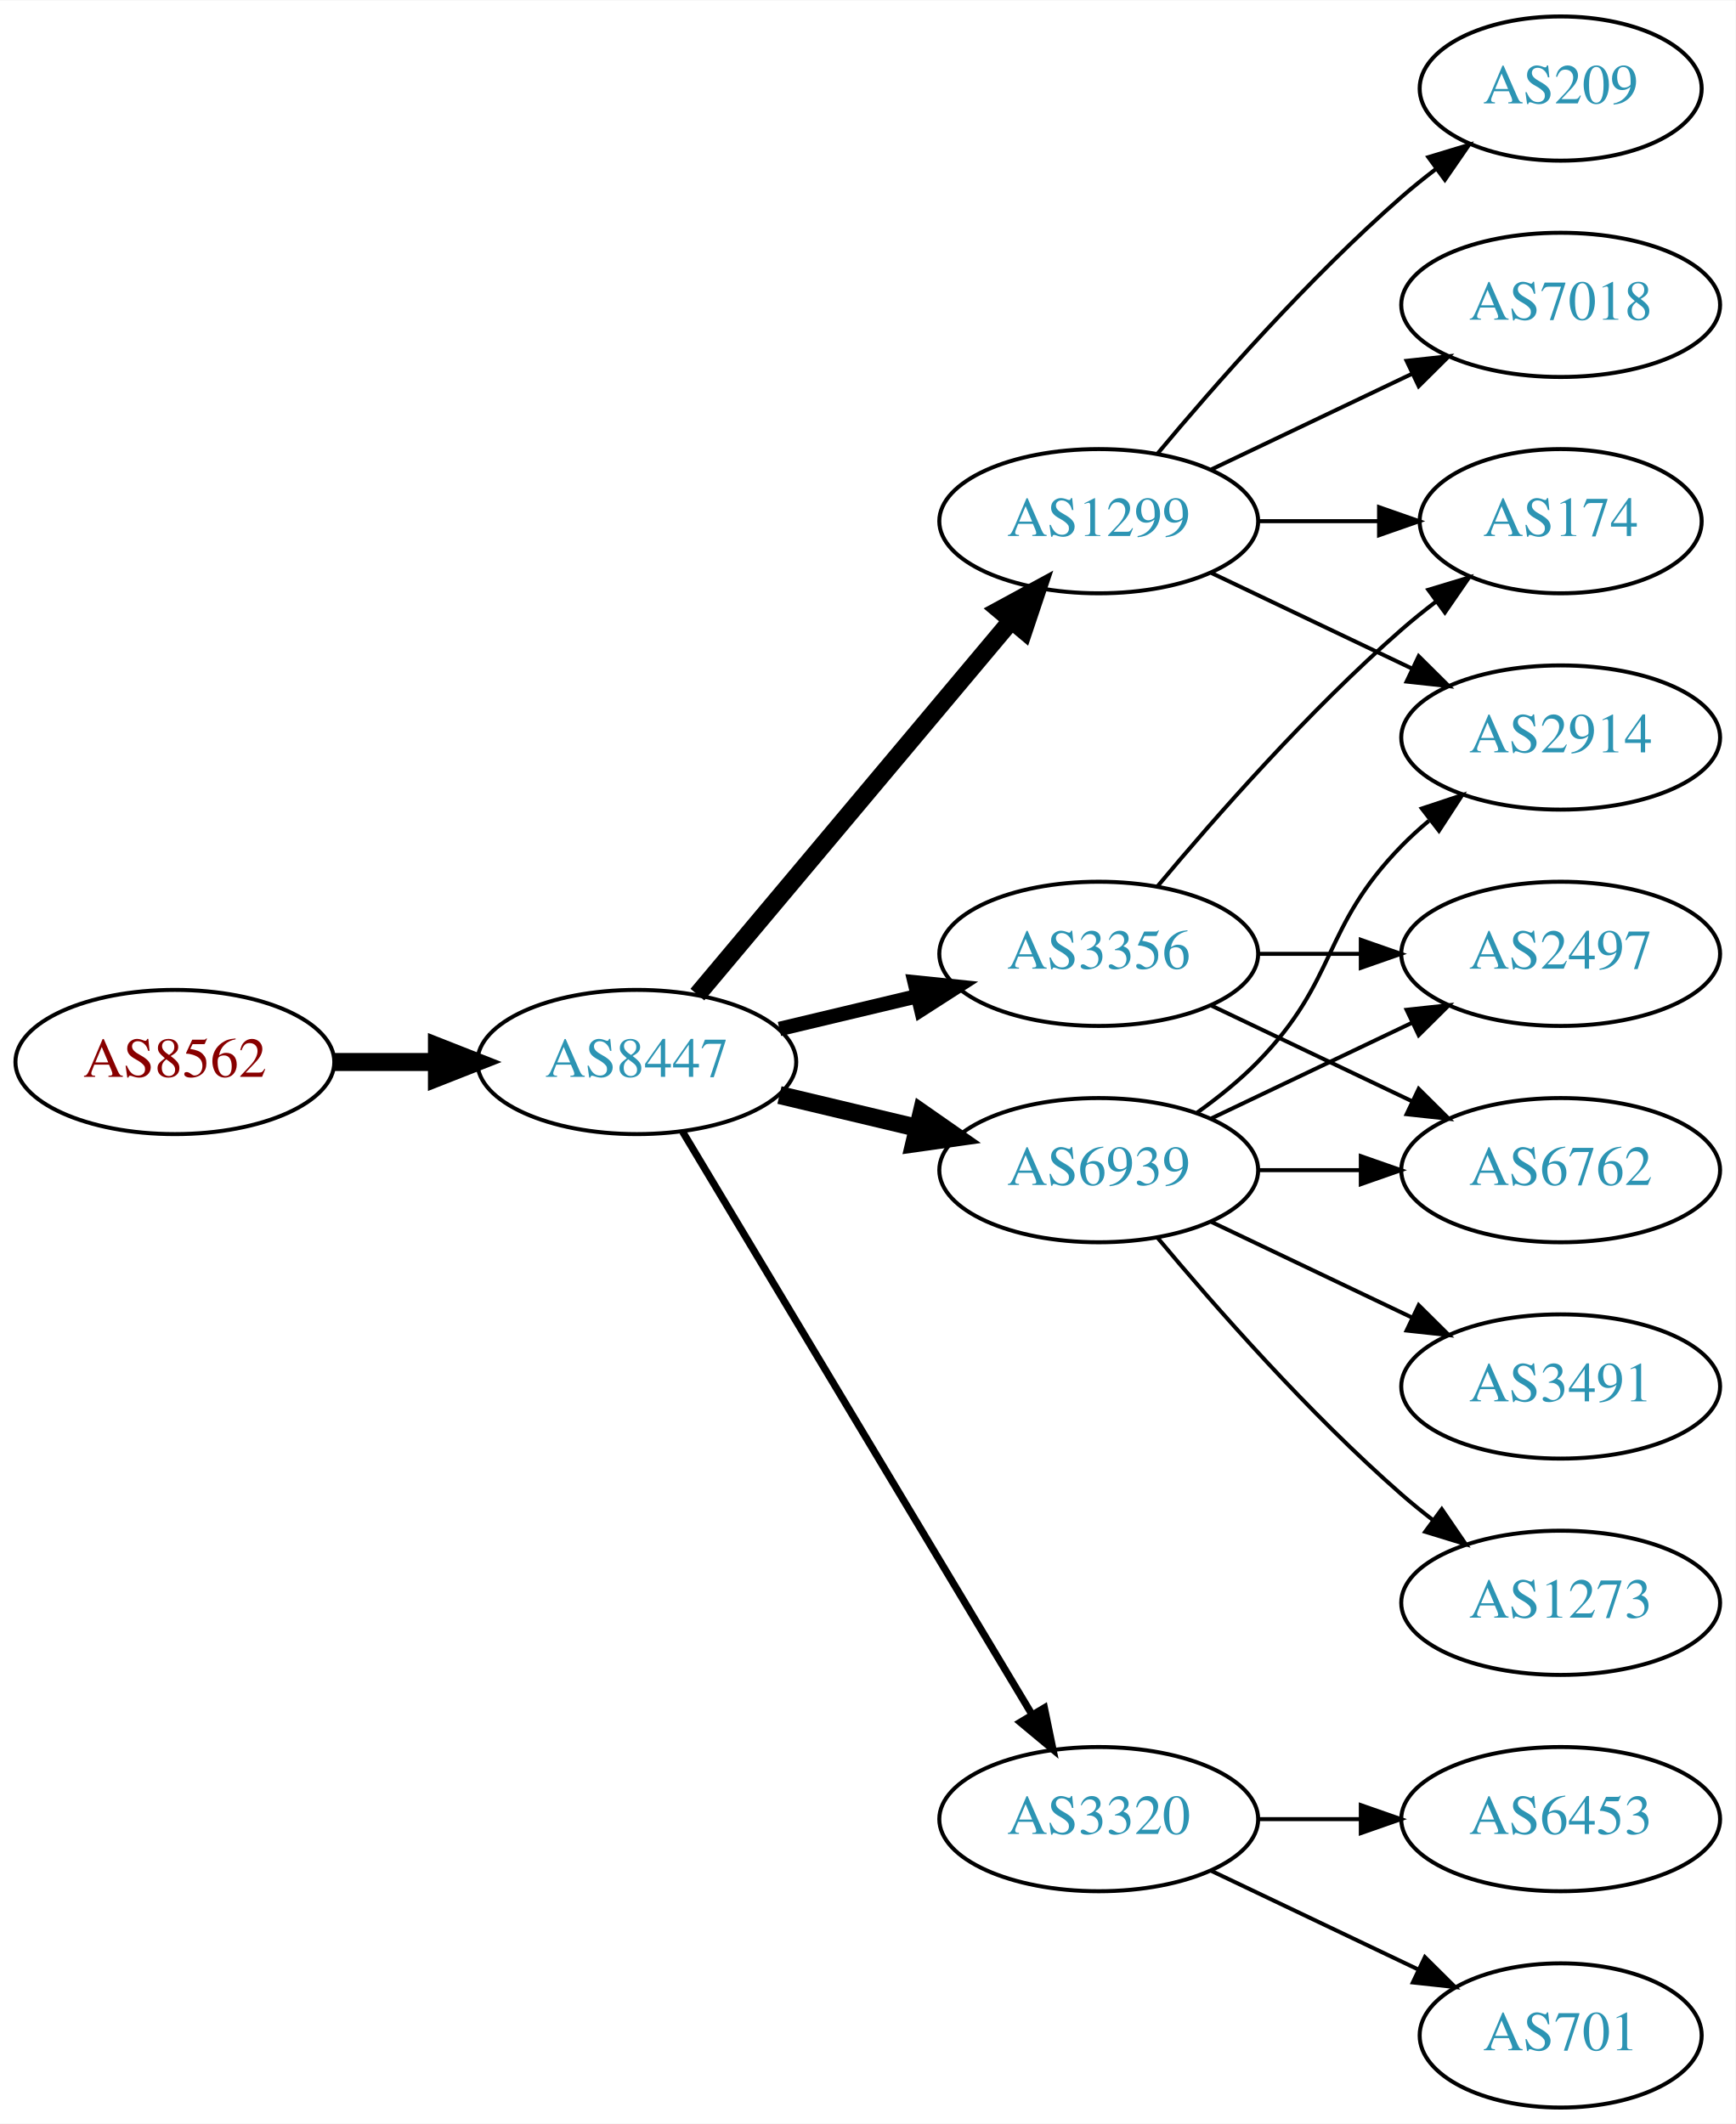
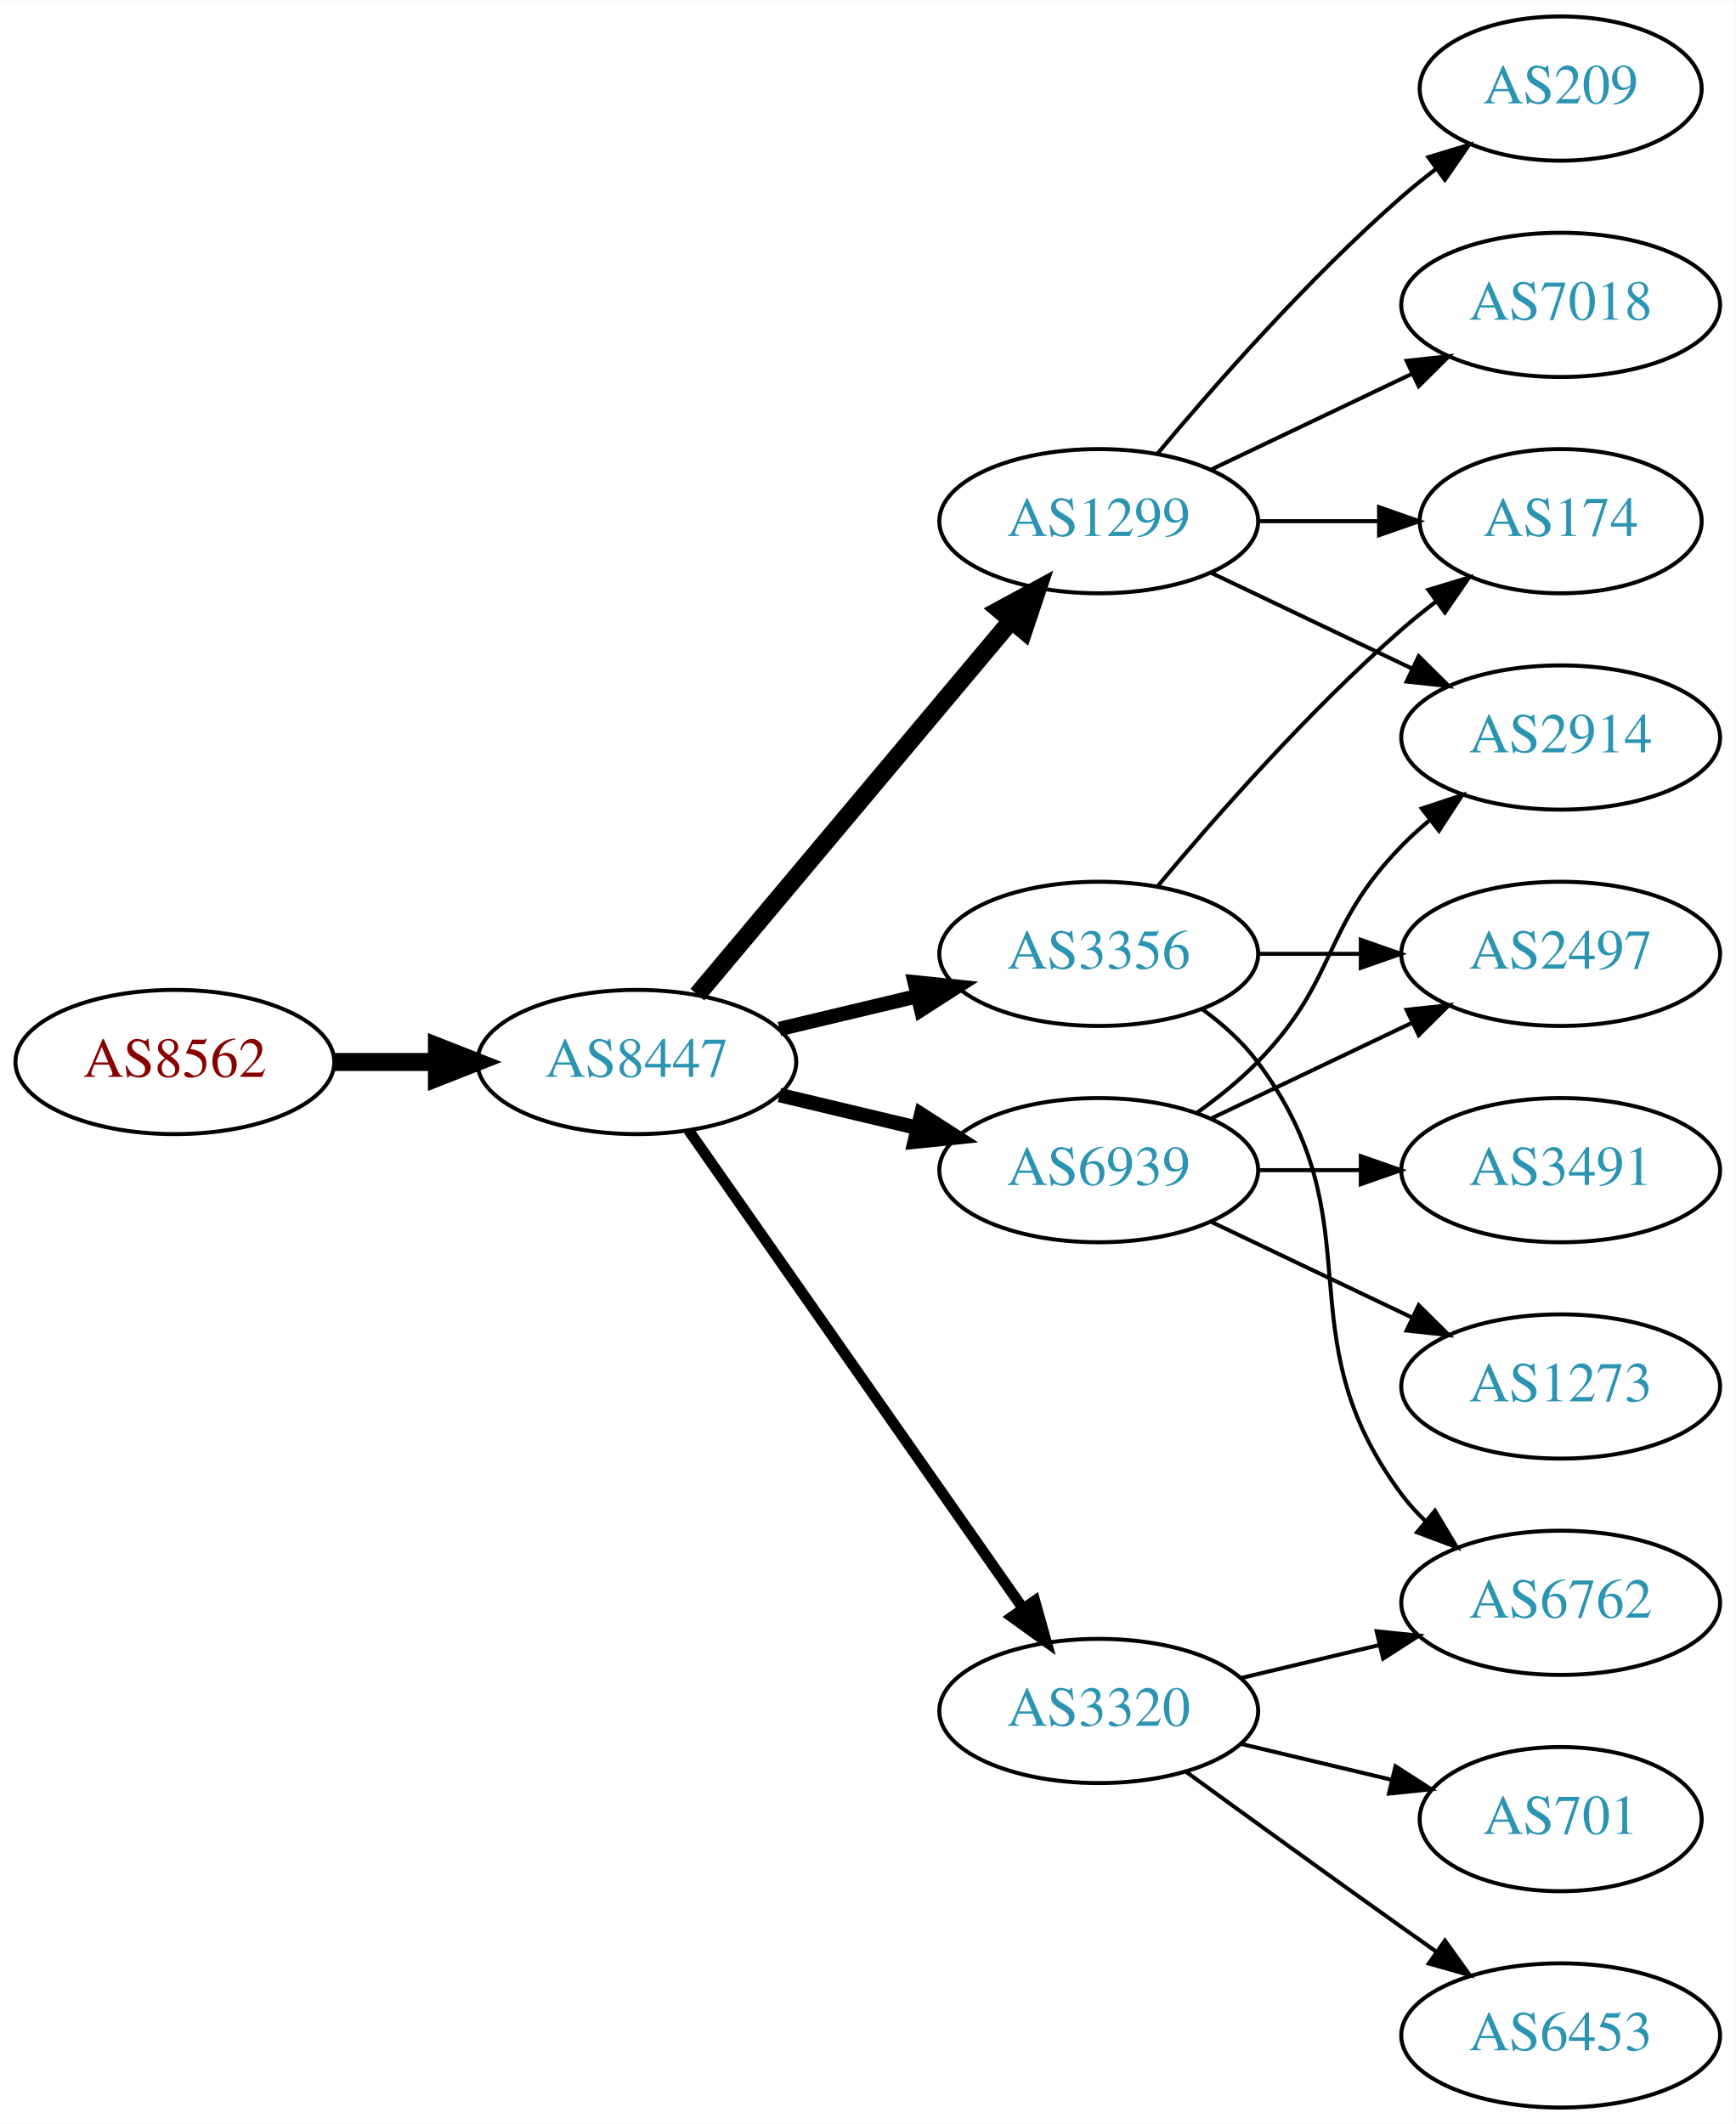
<svg xmlns="http://www.w3.org/2000/svg" xmlns:xlink="http://www.w3.org/1999/xlink" width="433pt" height="530pt" viewBox="0.00 0.00 433.17 530.00">
  <g id="graph0" class="graph" transform="scale(1 1) rotate(0) translate(4 526)">
    <polygon fill="white" stroke="none" points="-4,4 -4,-526 429.172,-526 429.172,4 -4,4" />
    <g id="node1" class="node">
      <g id="a_node1">
        <a xlink:href="/asn/8562" xlink:title="AS8562 ~ A1 Telekom Austria AG [AT]">
          <ellipse fill="#ffffff" stroke="black" cx="39.647" cy="-261" rx="39.794" ry="18" />
          <text text-anchor="middle" x="39.647" y="-257.3" font-family="Times,serif" font-size="14.00" fill="#880000">AS8562</text>
        </a>
      </g>
    </g>
    <g id="node2" class="node">
      <g id="a_node2">
        <a xlink:href="/asn/8447" xlink:title="AS8447 ~ A1 Telekom Austria AG [AT]">
          <ellipse fill="#ffffff" stroke="black" cx="154.939" cy="-261" rx="39.794" ry="18" />
          <text text-anchor="middle" x="154.939" y="-257.3" font-family="Times,serif" font-size="14.00" fill="#2c94b3">AS8447</text>
        </a>
      </g>
    </g>
    <g id="edge1" class="edge">
      <path fill="none" stroke="black" stroke-width="4.5" d="M79.319,-261C87.522,-261 96.286,-261 104.818,-261" />
      <polygon fill="black" stroke="black" stroke-width="4.5" points="105.057,-264.938 115.057,-261 105.057,-257.063 105.057,-264.938" />
    </g>
    <g id="node3" class="node">
      <g id="a_node3">
+         <a xlink:href="/asn/3356" xlink:title="AS3356 ~ Level 3 Parent, LLC [US]">
+           <ellipse fill="#ffffff" stroke="black" cx="270.232" cy="-288" rx="39.794" ry="18" />
+           <text text-anchor="middle" x="270.232" y="-284.3" font-family="Times,serif" font-size="14.00" fill="#2c94b3">AS3356</text>
+         </a>
+       </g>
+     </g>
+     <g id="edge2" class="edge">
+       <path fill="none" stroke="black" stroke-width="3.6" d="M190.547,-269.248C201.418,-271.838 213.572,-274.735 225.015,-277.462" />
+       <polygon fill="black" stroke="black" stroke-width="3.6" points="224.298,-280.889 234.837,-279.803 225.921,-274.08 224.298,-280.889" />
+     </g>
+     <g id="node4" class="node">
+       <g id="a_node4">
        <a xlink:href="/asn/1299" xlink:title="AS1299 ~ Telia Carrier [EU]">
          <ellipse fill="#ffffff" stroke="black" cx="270.232" cy="-396" rx="39.794" ry="18" />
          <text text-anchor="middle" x="270.232" y="-392.3" font-family="Times,serif" font-size="14.00" fill="#2c94b3">AS1299</text>
        </a>
      </g>
    </g>
-     <g id="edge2" class="edge">
+     <g id="edge3" class="edge">
      <path fill="none" stroke="black" stroke-width="4.5" d="M170.059,-277.825C189.734,-301.269 225.538,-343.934 248.316,-371.076" />
      <polygon fill="black" stroke="black" stroke-width="4.5" points="245.49,-373.834 254.935,-378.963 251.523,-368.772 245.49,-373.834" />
-     </g>
-     <g id="node4" class="node">
-       <g id="a_node4">
-         <a xlink:href="/asn/3356" xlink:title="AS3356 ~ Level 3 Parent, LLC [US]">
-           <ellipse fill="#ffffff" stroke="black" cx="270.232" cy="-288" rx="39.794" ry="18" />
-           <text text-anchor="middle" x="270.232" y="-284.3" font-family="Times,serif" font-size="14.00" fill="#2c94b3">AS3356</text>
-         </a>
-       </g>
-     </g>
-     <g id="edge3" class="edge">
-       <path fill="none" stroke="black" stroke-width="3.6" d="M190.547,-269.248C201.418,-271.838 213.572,-274.735 225.015,-277.462" />
-       <polygon fill="black" stroke="black" stroke-width="3.6" points="224.298,-280.889 234.837,-279.803 225.921,-274.08 224.298,-280.889" />
    </g>
    <g id="node5" class="node">
      <g id="a_node5">
        <a xlink:href="/asn/6939" xlink:title="AS6939 ~ Hurricane Electric LLC [US]">
          <ellipse fill="#ffffff" stroke="black" cx="270.232" cy="-234" rx="39.794" ry="18" />
          <text text-anchor="middle" x="270.232" y="-230.3" font-family="Times,serif" font-size="14.00" fill="#2c94b3">AS6939</text>
        </a>
      </g>
    </g>
    <g id="edge4" class="edge">
-       <path fill="none" stroke="black" stroke-width="4.5" d="M190.547,-252.752C201.418,-250.162 213.572,-247.265 225.015,-244.538" />
-       <polygon fill="black" stroke="black" stroke-width="4.5" points="226.022,-248.346 234.837,-242.197 224.197,-240.685 226.022,-248.346" />
+       <path fill="none" stroke="black" stroke-width="3.6" d="M190.547,-252.752C201.418,-250.162 213.572,-247.265 225.015,-244.538" />
+       <polygon fill="black" stroke="black" stroke-width="3.6" points="225.921,-247.92 234.837,-242.197 224.298,-241.111 225.921,-247.92" />
    </g>
    <g id="node6" class="node">
      <g id="a_node6">
        <a xlink:href="/asn/3320" xlink:title="AS3320 ~ DTAG [DE]">
-           <ellipse fill="#ffffff" stroke="black" cx="270.232" cy="-72" rx="39.794" ry="18" />
-           <text text-anchor="middle" x="270.232" y="-68.3" font-family="Times,serif" font-size="14.00" fill="#2c94b3">AS3320</text>
+           <ellipse fill="#ffffff" stroke="black" cx="270.232" cy="-99" rx="39.794" ry="18" />
+           <text text-anchor="middle" x="270.232" y="-95.3" font-family="Times,serif" font-size="14.00" fill="#2c94b3">AS3320</text>
        </a>
      </g>
    </g>
    <g id="edge5" class="edge">
-       <path fill="none" stroke="black" stroke-width="1.8" d="M166.395,-243.558C186.376,-210.225 230.081,-137.314 253.567,-98.134" />
-       <polygon fill="black" stroke="black" stroke-width="1.8" points="256.663,-99.776 258.802,-89.4 250.659,-96.177 256.663,-99.776" />
+       <path fill="none" stroke="black" stroke-width="2.7" d="M167.85,-243.969C187.771,-215.483 227.961,-158.015 251.311,-124.626" />
+       <polygon fill="black" stroke="black" stroke-width="2.7" points="254.278,-126.491 257.141,-116.29 248.542,-122.479 254.278,-126.491" />
+     </g>
+     <g id="node7" class="node">
+       <g id="a_node7">
+         <a xlink:href="/asn/2497" xlink:title="AS2497 ~ Internet Initiative Japan Inc. [JP]">
+           <ellipse fill="#ffffff" stroke="black" cx="385.525" cy="-288" rx="39.794" ry="18" />
+           <text text-anchor="middle" x="385.525" y="-284.3" font-family="Times,serif" font-size="14.00" fill="#2c94b3">AS2497</text>
+         </a>
+       </g>
+     </g>
+     <g id="edge6" class="edge">
+       <path fill="none" stroke="black" d="M309.905,-288C318.108,-288 326.872,-288 335.404,-288" />
+       <polygon fill="black" stroke="black" points="335.643,-291.5 345.643,-288 335.643,-284.5 335.643,-291.5" />
+     </g>
+     <g id="node8" class="node">
+       <g id="a_node8">
+         <a xlink:href="/asn/6762" xlink:title="AS6762 ~ TELECOM ITALIA SPARKLE S.p.A. [IT]">
+           <ellipse fill="#ffffff" stroke="black" cx="385.525" cy="-126" rx="39.794" ry="18" />
+           <text text-anchor="middle" x="385.525" y="-122.3" font-family="Times,serif" font-size="14.00" fill="#2c94b3">AS6762</text>
+         </a>
+       </g>
+     </g>
+     <g id="edge7" class="edge">
+       <path fill="none" stroke="black" d="M296.163,-274.118C301.239,-270.389 306.157,-265.984 309.879,-261 340.15,-220.458 315.607,-193.542 345.879,-153 347.623,-150.664 349.631,-148.455 351.794,-146.383" />
+       <polygon fill="black" stroke="black" points="354.154,-148.973 359.595,-139.882 349.672,-143.595 354.154,-148.973" />
    </g>
    <g id="node9" class="node">
      <g id="a_node9">
        <a xlink:href="/asn/174" xlink:title="AS174 ~ Cogent Communications [US]">
          <ellipse fill="#ffffff" stroke="black" cx="385.525" cy="-396" rx="35.194" ry="18" />
          <text text-anchor="middle" x="385.525" y="-392.3" font-family="Times,serif" font-size="14.00" fill="#2c94b3">AS174</text>
        </a>
      </g>
    </g>
-     <g id="edge10" class="edge">
+     <g id="edge8" class="edge">
+       <path fill="none" stroke="black" d="M284.862,-304.817C299.145,-321.929 322.691,-348.745 345.879,-369 348.549,-371.332 351.421,-373.648 354.352,-375.886" />
+       <polygon fill="black" stroke="black" points="352.502,-378.87 362.643,-381.939 356.629,-373.216 352.502,-378.87" />
+     </g>
+     <g id="edge9" class="edge">
      <path fill="none" stroke="black" d="M309.905,-396C319.61,-396 330.101,-396 340.064,-396" />
      <polygon fill="black" stroke="black" points="340.2,-399.5 350.2,-396 340.2,-392.5 340.2,-399.5" />
    </g>
    <g id="node10" class="node">
      <g id="a_node10">
+         <a xlink:href="/asn/7018" xlink:title="AS7018 ~ AT&amp;T Services, Inc. [US]">
+           <ellipse fill="#ffffff" stroke="black" cx="385.525" cy="-450" rx="39.794" ry="18" />
+           <text text-anchor="middle" x="385.525" y="-446.3" font-family="Times,serif" font-size="14.00" fill="#2c94b3">AS7018</text>
+         </a>
+       </g>
+     </g>
+     <g id="edge10" class="edge">
+       <path fill="none" stroke="black" d="M298.369,-408.934C313.363,-416.081 332.184,-425.052 348.407,-432.785" />
+       <polygon fill="black" stroke="black" points="347.077,-436.028 357.61,-437.171 350.089,-429.709 347.077,-436.028" />
+     </g>
+     <g id="node11" class="node">
+       <g id="a_node11">
+         <a xlink:href="/asn/2914" xlink:title="AS2914 ~ NTT America, Inc. [US]">
+           <ellipse fill="#ffffff" stroke="black" cx="385.525" cy="-342" rx="39.794" ry="18" />
+           <text text-anchor="middle" x="385.525" y="-338.3" font-family="Times,serif" font-size="14.00" fill="#2c94b3">AS2914</text>
+         </a>
+       </g>
+     </g>
+     <g id="edge11" class="edge">
+       <path fill="none" stroke="black" d="M298.369,-383.066C313.363,-375.919 332.184,-366.948 348.407,-359.215" />
+       <polygon fill="black" stroke="black" points="350.089,-362.291 357.61,-354.829 347.077,-355.972 350.089,-362.291" />
+     </g>
+     <g id="node12" class="node">
+       <g id="a_node12">
        <a xlink:href="/asn/209" xlink:title="AS209 ~ CenturyLink Communications, LLC [US]">
          <ellipse fill="#ffffff" stroke="black" cx="385.525" cy="-504" rx="35.194" ry="18" />
          <text text-anchor="middle" x="385.525" y="-500.3" font-family="Times,serif" font-size="14.00" fill="#2c94b3">AS209</text>
        </a>
      </g>
    </g>
-     <g id="edge9" class="edge">
+     <g id="edge12" class="edge">
      <path fill="none" stroke="black" d="M284.862,-412.817C299.145,-429.929 322.691,-456.745 345.879,-477 348.549,-479.332 351.421,-481.648 354.352,-483.886" />
      <polygon fill="black" stroke="black" points="352.502,-486.87 362.643,-489.939 356.629,-481.216 352.502,-486.87" />
    </g>
-     <g id="node11" class="node">
-       <g id="a_node11">
-         <a xlink:href="/asn/7018" xlink:title="AS7018 ~ AT&amp;T Services, Inc. [US]">
-           <ellipse fill="#ffffff" stroke="black" cx="385.525" cy="-450" rx="39.794" ry="18" />
-           <text text-anchor="middle" x="385.525" y="-446.3" font-family="Times,serif" font-size="14.00" fill="#2c94b3">AS7018</text>
-         </a>
-       </g>
-     </g>
-     <g id="edge11" class="edge">
-       <path fill="none" stroke="black" d="M298.369,-408.934C313.363,-416.081 332.184,-425.052 348.407,-432.785" />
-       <polygon fill="black" stroke="black" points="347.077,-436.028 357.61,-437.171 350.089,-429.709 347.077,-436.028" />
-     </g>
-     <g id="node12" class="node">
-       <g id="a_node12">
-         <a xlink:href="/asn/2914" xlink:title="AS2914 ~ NTT America, Inc. [US]">
-           <ellipse fill="#ffffff" stroke="black" cx="385.525" cy="-342" rx="39.794" ry="18" />
-           <text text-anchor="middle" x="385.525" y="-338.3" font-family="Times,serif" font-size="14.00" fill="#2c94b3">AS2914</text>
-         </a>
-       </g>
-     </g>
-     <g id="edge12" class="edge">
-       <path fill="none" stroke="black" d="M298.369,-383.066C313.363,-375.919 332.184,-366.948 348.407,-359.215" />
-       <polygon fill="black" stroke="black" points="350.089,-362.291 357.61,-354.829 347.077,-355.972 350.089,-362.291" />
-     </g>
-     <g id="node7" class="node">
-       <g id="a_node7">
-         <a xlink:href="/asn/2497" xlink:title="AS2497 ~ Internet Initiative Japan Inc. [JP]">
-           <ellipse fill="#ffffff" stroke="black" cx="385.525" cy="-288" rx="39.794" ry="18" />
-           <text text-anchor="middle" x="385.525" y="-284.3" font-family="Times,serif" font-size="14.00" fill="#2c94b3">AS2497</text>
-         </a>
-       </g>
-     </g>
-     <g id="edge6" class="edge">
-       <path fill="none" stroke="black" d="M309.905,-288C318.108,-288 326.872,-288 335.404,-288" />
-       <polygon fill="black" stroke="black" points="335.643,-291.5 345.643,-288 335.643,-284.5 335.643,-291.5" />
-     </g>
-     <g id="node8" class="node">
-       <g id="a_node8">
-         <a xlink:href="/asn/6762" xlink:title="AS6762 ~ TELECOM ITALIA SPARKLE S.p.A. [IT]">
-           <ellipse fill="#ffffff" stroke="black" cx="385.525" cy="-234" rx="39.794" ry="18" />
-           <text text-anchor="middle" x="385.525" y="-230.3" font-family="Times,serif" font-size="14.00" fill="#2c94b3">AS6762</text>
-         </a>
-       </g>
-     </g>
-     <g id="edge7" class="edge">
-       <path fill="none" stroke="black" d="M298.369,-275.066C313.363,-267.919 332.184,-258.948 348.407,-251.215" />
-       <polygon fill="black" stroke="black" points="350.089,-254.291 357.61,-246.829 347.077,-247.972 350.089,-254.291" />
-     </g>
-     <g id="edge8" class="edge">
-       <path fill="none" stroke="black" d="M284.862,-304.817C299.145,-321.929 322.691,-348.745 345.879,-369 348.549,-371.332 351.421,-373.648 354.352,-375.886" />
-       <polygon fill="black" stroke="black" points="352.502,-378.87 362.643,-381.939 356.629,-373.216 352.502,-378.87" />
-     </g>
-     <g id="edge15" class="edge">
+     <g id="edge14" class="edge">
      <path fill="none" stroke="black" d="M298.369,-246.934C313.363,-254.081 332.184,-263.052 348.407,-270.785" />
      <polygon fill="black" stroke="black" points="347.077,-274.028 357.61,-275.171 350.089,-267.709 347.077,-274.028" />
-     </g>
-     <g id="edge14" class="edge">
-       <path fill="none" stroke="black" d="M309.905,-234C318.108,-234 326.872,-234 335.404,-234" />
-       <polygon fill="black" stroke="black" points="335.643,-237.5 345.643,-234 335.643,-230.5 335.643,-237.5" />
    </g>
    <g id="edge13" class="edge">
      <path fill="none" stroke="black" d="M294.826,-248.389C300.082,-252.148 305.414,-256.437 309.879,-261 330.051,-281.617 325.706,-294.383 345.879,-315 347.972,-317.139 350.255,-319.218 352.632,-321.21" />
      <polygon fill="black" stroke="black" points="350.875,-324.275 360.931,-327.611 355.15,-318.732 350.875,-324.275" />
    </g>
    <g id="node13" class="node">
      <g id="a_node13">
-         <a xlink:href="/asn/3491" xlink:title="AS3491 ~ PCCW Global, Inc. [US]">
+         <a xlink:href="/asn/1273" xlink:title="AS1273 ~ Vodafone Group PLC [EU]">
          <ellipse fill="#ffffff" stroke="black" cx="385.525" cy="-180" rx="39.794" ry="18" />
-           <text text-anchor="middle" x="385.525" y="-176.3" font-family="Times,serif" font-size="14.00" fill="#2c94b3">AS3491</text>
-         </a>
-       </g>
-     </g>
-     <g id="edge16" class="edge">
+           <text text-anchor="middle" x="385.525" y="-176.3" font-family="Times,serif" font-size="14.00" fill="#2c94b3">AS1273</text>
+         </a>
+       </g>
+     </g>
+     <g id="edge15" class="edge">
      <path fill="none" stroke="black" d="M298.369,-221.066C313.363,-213.919 332.184,-204.948 348.407,-197.215" />
      <polygon fill="black" stroke="black" points="350.089,-200.291 357.61,-192.829 347.077,-193.972 350.089,-200.291" />
    </g>
    <g id="node14" class="node">
      <g id="a_node14">
-         <a xlink:href="/asn/1273" xlink:title="AS1273 ~ Vodafone Group PLC [EU]">
-           <ellipse fill="#ffffff" stroke="black" cx="385.525" cy="-126" rx="39.794" ry="18" />
-           <text text-anchor="middle" x="385.525" y="-122.3" font-family="Times,serif" font-size="14.00" fill="#2c94b3">AS1273</text>
-         </a>
-       </g>
-     </g>
-     <g id="edge17" class="edge">
-       <path fill="none" stroke="black" d="M284.862,-217.183C299.145,-200.071 322.691,-173.255 345.879,-153 348.345,-150.846 350.983,-148.706 353.681,-146.628" />
-       <polygon fill="black" stroke="black" points="355.854,-149.375 361.835,-140.63 351.706,-143.736 355.854,-149.375" />
+         <a xlink:href="/asn/3491" xlink:title="AS3491 ~ PCCW Global, Inc. [US]">
+           <ellipse fill="#ffffff" stroke="black" cx="385.525" cy="-234" rx="39.794" ry="18" />
+           <text text-anchor="middle" x="385.525" y="-230.3" font-family="Times,serif" font-size="14.00" fill="#2c94b3">AS3491</text>
+         </a>
+       </g>
+     </g>
+     <g id="edge16" class="edge">
+       <path fill="none" stroke="black" d="M309.905,-234C318.108,-234 326.872,-234 335.404,-234" />
+       <polygon fill="black" stroke="black" points="335.643,-237.5 345.643,-234 335.643,-230.5 335.643,-237.5" />
+     </g>
+     <g id="edge19" class="edge">
+       <path fill="none" stroke="black" d="M305.84,-107.248C316.711,-109.838 328.865,-112.735 340.308,-115.462" />
+       <polygon fill="black" stroke="black" points="339.591,-118.889 350.13,-117.803 341.214,-112.08 339.591,-118.889" />
    </g>
    <g id="node15" class="node">
      <g id="a_node15">
-         <a xlink:href="/asn/6453" xlink:title="AS6453 ~ TATA COMMUNICATIONS (AMERICA) INC [US]">
-           <ellipse fill="#ffffff" stroke="black" cx="385.525" cy="-72" rx="39.794" ry="18" />
-           <text text-anchor="middle" x="385.525" y="-68.3" font-family="Times,serif" font-size="14.00" fill="#2c94b3">AS6453</text>
-         </a>
-       </g>
-     </g>
-     <g id="edge18" class="edge">
-       <path fill="none" stroke="black" d="M309.905,-72C318.108,-72 326.872,-72 335.404,-72" />
-       <polygon fill="black" stroke="black" points="335.643,-75.5 345.643,-72 335.643,-68.5 335.643,-75.5" />
+         <a xlink:href="/asn/701" xlink:title="AS701 ~ UUNET [US]">
+           <ellipse fill="#ffffff" stroke="black" cx="385.525" cy="-72" rx="35.194" ry="18" />
+           <text text-anchor="middle" x="385.525" y="-68.3" font-family="Times,serif" font-size="14.00" fill="#2c94b3">AS701</text>
+         </a>
+       </g>
+     </g>
+     <g id="edge17" class="edge">
+       <path fill="none" stroke="black" d="M305.84,-90.752C317.634,-87.942 330.939,-84.771 343.206,-81.847" />
+       <polygon fill="black" stroke="black" points="344.295,-85.186 353.211,-79.463 342.672,-78.376 344.295,-85.186" />
    </g>
    <g id="node16" class="node">
      <g id="a_node16">
-         <a xlink:href="/asn/701" xlink:title="AS701 ~ UUNET [US]">
-           <ellipse fill="#ffffff" stroke="black" cx="385.525" cy="-18" rx="35.194" ry="18" />
-           <text text-anchor="middle" x="385.525" y="-14.3" font-family="Times,serif" font-size="14.00" fill="#2c94b3">AS701</text>
-         </a>
-       </g>
-     </g>
-     <g id="edge19" class="edge">
-       <path fill="none" stroke="black" d="M298.369,-59.066C313.801,-51.71 333.286,-42.423 349.821,-34.541" />
-       <polygon fill="black" stroke="black" points="351.642,-37.551 359.163,-30.089 348.63,-31.232 351.642,-37.551" />
+         <a xlink:href="/asn/6453" xlink:title="AS6453 ~ TATA COMMUNICATIONS (AMERICA) INC [US]">
+           <ellipse fill="#ffffff" stroke="black" cx="385.525" cy="-18" rx="39.794" ry="18" />
+           <text text-anchor="middle" x="385.525" y="-14.3" font-family="Times,serif" font-size="14.00" fill="#2c94b3">AS6453</text>
+         </a>
+       </g>
+     </g>
+     <g id="edge18" class="edge">
+       <path fill="none" stroke="black" d="M292.081,-83.778C307.015,-72.909 327.628,-57.975 345.879,-45 348.699,-42.995 351.642,-40.915 354.59,-38.841" />
+       <polygon fill="black" stroke="black" points="356.637,-41.681 362.815,-33.074 352.618,-35.95 356.637,-41.681" />
    </g>
  </g>
</svg>
